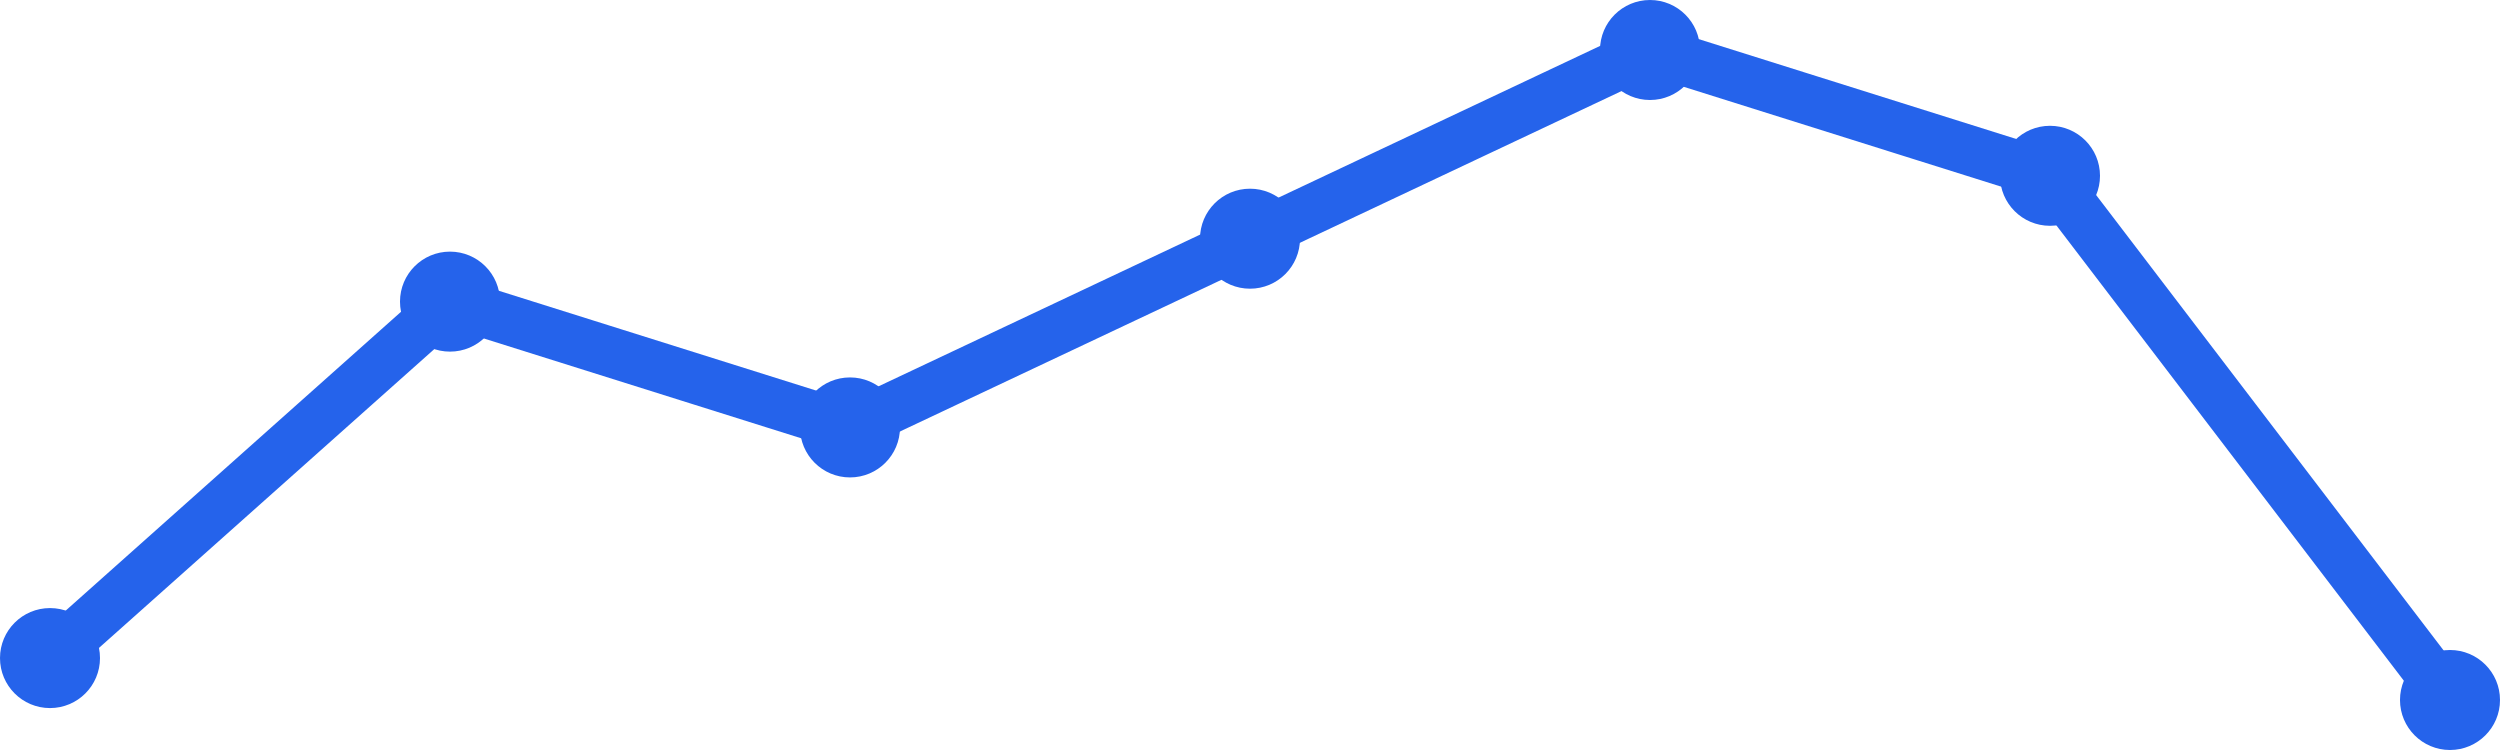
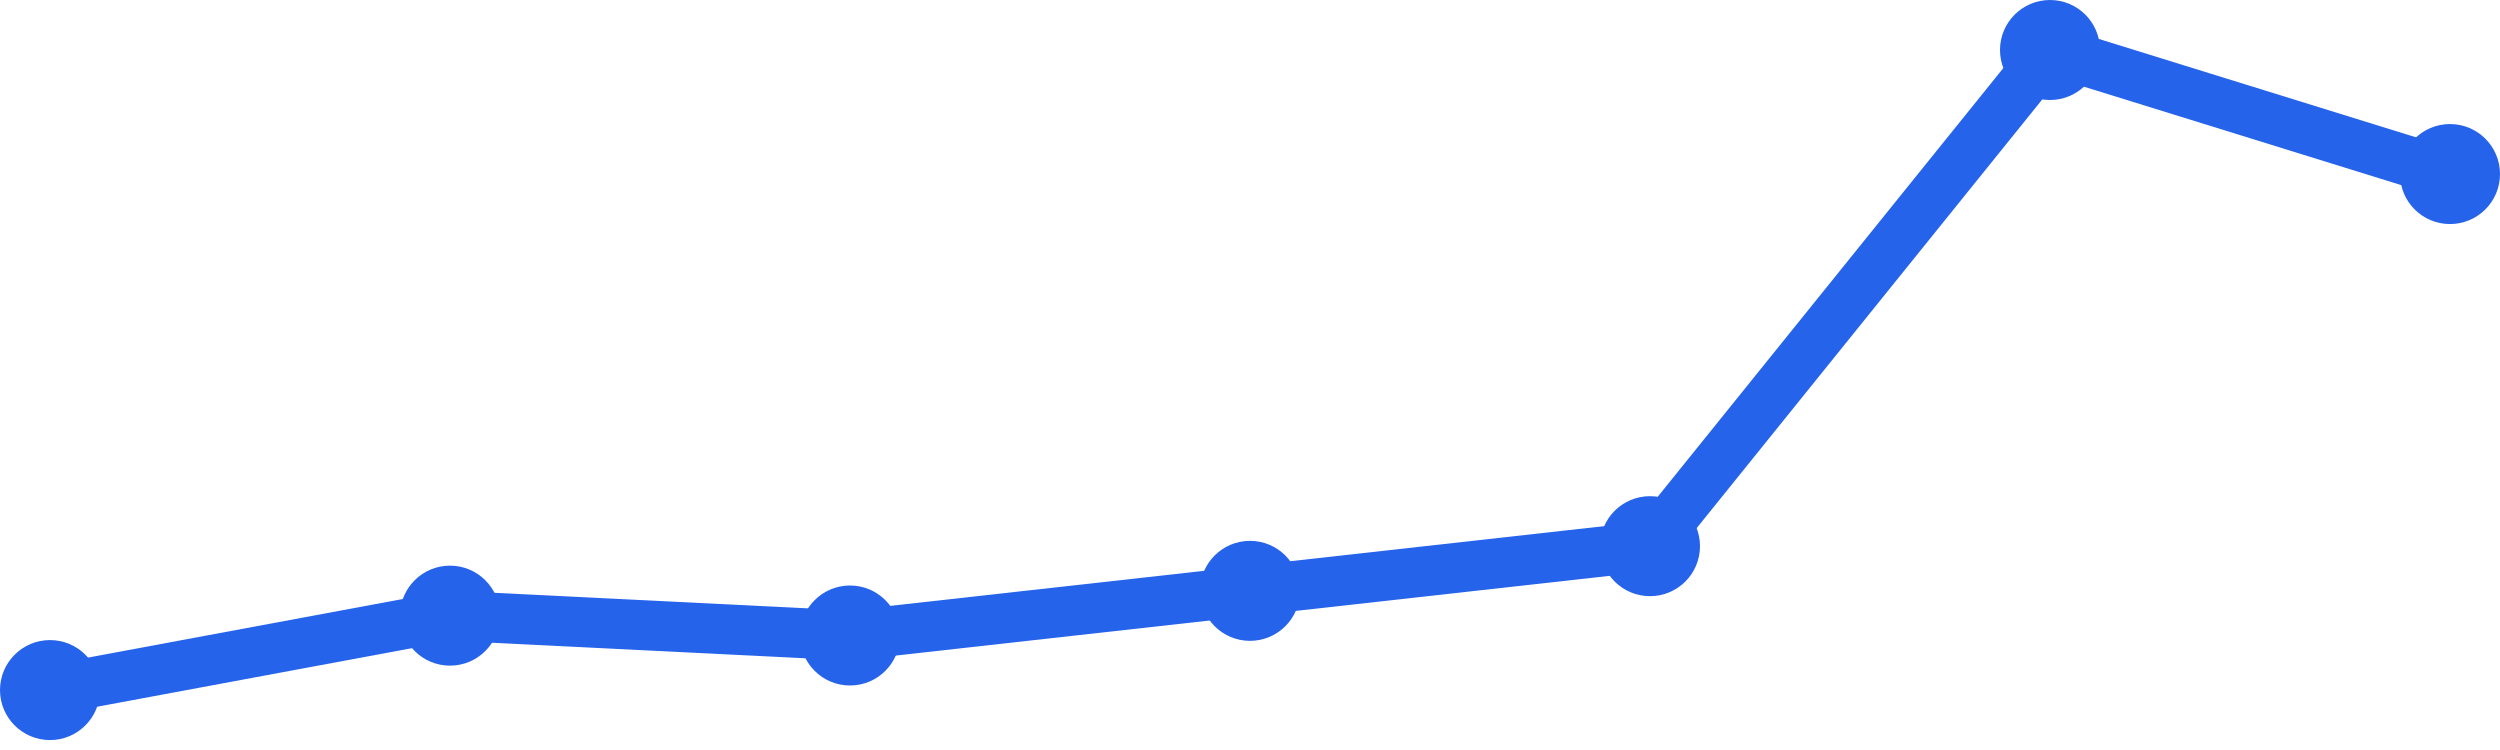
<svg xmlns="http://www.w3.org/2000/svg" width="100" height="30" viewBox="0 0 100 30">
-   <path d="M 2,26.323 L 18,12.065 L 34,17.097 L 50,9.548 L 66,2 L 82,7.032 L 98,28" fill="none" stroke="#2563eb" stroke-width="2" stroke-linecap="round" stroke-linejoin="round" />
-   <circle cx="2" cy="26.323" r="2" fill="#2563eb" />
-   <circle cx="18" cy="12.065" r="2" fill="#2563eb" />
-   <circle cx="34" cy="17.097" r="2" fill="#2563eb" />
-   <circle cx="50" cy="9.548" r="2" fill="#2563eb" />
-   <circle cx="66" cy="2" r="2" fill="#2563eb" />
-   <circle cx="82" cy="7.032" r="2" fill="#2563eb" />
-   <circle cx="98" cy="28" r="2" fill="#2563eb" />
+   <path d="M 2,27.603 L 18,24.626 L 34,25.42 L 50,23.634 L 66,21.847 L 82,2 L 98,6.962" fill="none" stroke="#2563eb" stroke-width="2" stroke-linecap="round" stroke-linejoin="round" />
+   <circle cx="2" cy="27.603" r="2" fill="#2563eb" />
+   <circle cx="18" cy="24.626" r="2" fill="#2563eb" />
+   <circle cx="34" cy="25.42" r="2" fill="#2563eb" />
+   <circle cx="50" cy="23.634" r="2" fill="#2563eb" />
+   <circle cx="66" cy="21.847" r="2" fill="#2563eb" />
+   <circle cx="82" cy="2" r="2" fill="#2563eb" />
+   <circle cx="98" cy="6.962" r="2" fill="#2563eb" />
</svg>
